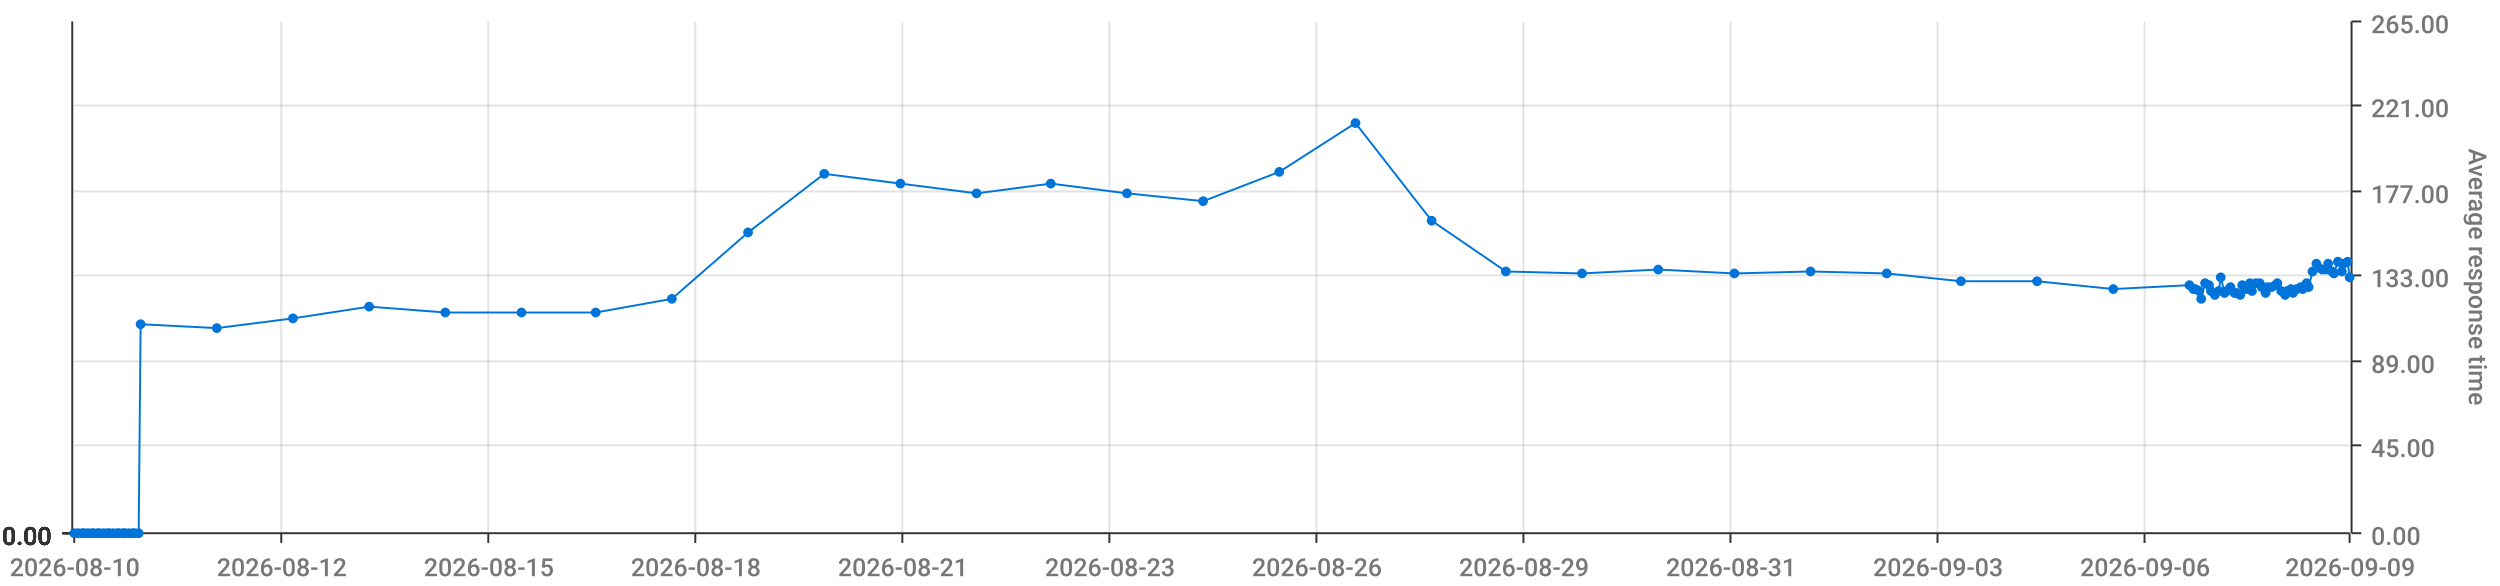
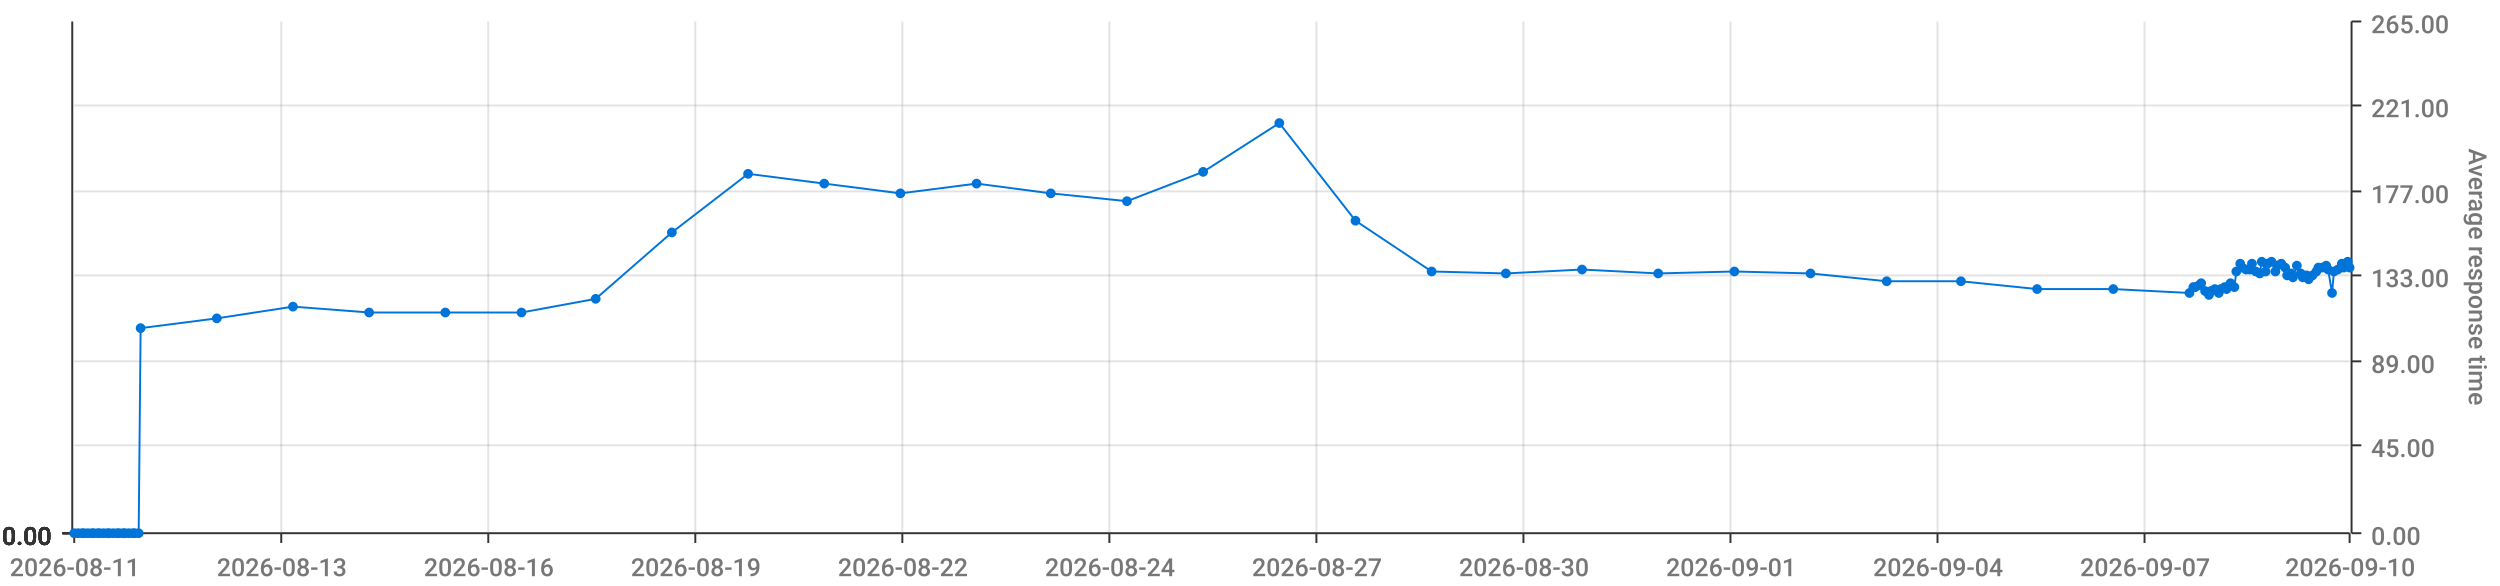
<svg xmlns="http://www.w3.org/2000/svg" viewBox="0 0 1280 300">
  <path d="M 0 0 L 1280 0 L 1280 300 L 0 300 L 0 0" style="stroke-width:0;stroke:rgba(255,255,255,1.0);fill:rgba(255,255,255,0.0)" />
  <path d="M 38 11 L 1203 11 L 1203 273 L 38 273 L 38 11" style="stroke-width:0;stroke:rgba(255,255,255,1.0);fill:rgba(255,255,255,0.0)" />
  <path d="M 38 273 L 1203 273" style="stroke-width:1;stroke:rgba(51,51,51,1.0);fill:rgba(255,255,255,0.0)" />
  <path d="M 38 273 L 38 278" style="stroke-width:1;stroke:rgba(51,51,51,1.0);fill:rgba(255,255,255,0.0)" />
-   <text x="5" y="295" style="stroke-width:0;stroke:none;fill:rgba(119,119,119,1.0);font-size:12.8px;font-family:'Roboto Medium',sans-serif">2026-08-10</text>
+   <text x="5" y="295" style="stroke-width:0;stroke:none;fill:rgba(119,119,119,1.0);font-size:12.8px;font-family:'Roboto Medium',sans-serif">2026-08-11</text>
  <path d="M 144 273 L 144 278" style="stroke-width:1;stroke:rgba(51,51,51,1.0);fill:rgba(255,255,255,0.0)" />
-   <text x="111" y="295" style="stroke-width:0;stroke:none;fill:rgba(119,119,119,1.0);font-size:12.8px;font-family:'Roboto Medium',sans-serif">2026-08-12</text>
+   <text x="111" y="295" style="stroke-width:0;stroke:none;fill:rgba(119,119,119,1.0);font-size:12.8px;font-family:'Roboto Medium',sans-serif">2026-08-13</text>
  <path d="M 250 273 L 250 278" style="stroke-width:1;stroke:rgba(51,51,51,1.0);fill:rgba(255,255,255,0.0)" />
-   <text x="217" y="295" style="stroke-width:0;stroke:none;fill:rgba(119,119,119,1.0);font-size:12.8px;font-family:'Roboto Medium',sans-serif">2026-08-15</text>
+   <text x="217" y="295" style="stroke-width:0;stroke:none;fill:rgba(119,119,119,1.0);font-size:12.8px;font-family:'Roboto Medium',sans-serif">2026-08-16</text>
  <path d="M 356 273 L 356 278" style="stroke-width:1;stroke:rgba(51,51,51,1.0);fill:rgba(255,255,255,0.0)" />
-   <text x="323" y="295" style="stroke-width:0;stroke:none;fill:rgba(119,119,119,1.0);font-size:12.8px;font-family:'Roboto Medium',sans-serif">2026-08-18</text>
+   <text x="323" y="295" style="stroke-width:0;stroke:none;fill:rgba(119,119,119,1.0);font-size:12.8px;font-family:'Roboto Medium',sans-serif">2026-08-19</text>
  <path d="M 462 273 L 462 278" style="stroke-width:1;stroke:rgba(51,51,51,1.0);fill:rgba(255,255,255,0.0)" />
-   <text x="429" y="295" style="stroke-width:0;stroke:none;fill:rgba(119,119,119,1.0);font-size:12.8px;font-family:'Roboto Medium',sans-serif">2026-08-21</text>
+   <text x="429" y="295" style="stroke-width:0;stroke:none;fill:rgba(119,119,119,1.0);font-size:12.8px;font-family:'Roboto Medium',sans-serif">2026-08-22</text>
  <path d="M 568 273 L 568 278" style="stroke-width:1;stroke:rgba(51,51,51,1.0);fill:rgba(255,255,255,0.0)" />
-   <text x="535" y="295" style="stroke-width:0;stroke:none;fill:rgba(119,119,119,1.0);font-size:12.8px;font-family:'Roboto Medium',sans-serif">2026-08-23</text>
+   <text x="535" y="295" style="stroke-width:0;stroke:none;fill:rgba(119,119,119,1.0);font-size:12.8px;font-family:'Roboto Medium',sans-serif">2026-08-24</text>
  <path d="M 674 273 L 674 278" style="stroke-width:1;stroke:rgba(51,51,51,1.0);fill:rgba(255,255,255,0.0)" />
-   <text x="641" y="295" style="stroke-width:0;stroke:none;fill:rgba(119,119,119,1.0);font-size:12.8px;font-family:'Roboto Medium',sans-serif">2026-08-26</text>
+   <text x="641" y="295" style="stroke-width:0;stroke:none;fill:rgba(119,119,119,1.0);font-size:12.8px;font-family:'Roboto Medium',sans-serif">2026-08-27</text>
  <path d="M 780 273 L 780 278" style="stroke-width:1;stroke:rgba(51,51,51,1.0);fill:rgba(255,255,255,0.0)" />
-   <text x="747" y="295" style="stroke-width:0;stroke:none;fill:rgba(119,119,119,1.0);font-size:12.8px;font-family:'Roboto Medium',sans-serif">2026-08-29</text>
+   <text x="747" y="295" style="stroke-width:0;stroke:none;fill:rgba(119,119,119,1.0);font-size:12.8px;font-family:'Roboto Medium',sans-serif">2026-08-30</text>
  <path d="M 886 273 L 886 278" style="stroke-width:1;stroke:rgba(51,51,51,1.0);fill:rgba(255,255,255,0.0)" />
-   <text x="853" y="295" style="stroke-width:0;stroke:none;fill:rgba(119,119,119,1.0);font-size:12.8px;font-family:'Roboto Medium',sans-serif">2026-08-31</text>
+   <text x="853" y="295" style="stroke-width:0;stroke:none;fill:rgba(119,119,119,1.0);font-size:12.8px;font-family:'Roboto Medium',sans-serif">2026-09-01</text>
  <path d="M 992 273 L 992 278" style="stroke-width:1;stroke:rgba(51,51,51,1.0);fill:rgba(255,255,255,0.0)" />
-   <text x="959" y="295" style="stroke-width:0;stroke:none;fill:rgba(119,119,119,1.0);font-size:12.8px;font-family:'Roboto Medium',sans-serif">2026-09-03</text>
+   <text x="959" y="295" style="stroke-width:0;stroke:none;fill:rgba(119,119,119,1.0);font-size:12.8px;font-family:'Roboto Medium',sans-serif">2026-09-04</text>
  <path d="M 1098 273 L 1098 278" style="stroke-width:1;stroke:rgba(51,51,51,1.0);fill:rgba(255,255,255,0.0)" />
-   <text x="1065" y="295" style="stroke-width:0;stroke:none;fill:rgba(119,119,119,1.0);font-size:12.8px;font-family:'Roboto Medium',sans-serif">2026-09-06</text>
+   <text x="1065" y="295" style="stroke-width:0;stroke:none;fill:rgba(119,119,119,1.0);font-size:12.8px;font-family:'Roboto Medium',sans-serif">2026-09-07</text>
  <path d="M 1203 273 L 1203 278" style="stroke-width:1;stroke:rgba(51,51,51,1.0);fill:rgba(255,255,255,0.0)" />
-   <text x="1170" y="295" style="stroke-width:0;stroke:none;fill:rgba(119,119,119,1.0);font-size:12.8px;font-family:'Roboto Medium',sans-serif">2026-09-09</text>
+   <text x="1170" y="295" style="stroke-width:0;stroke:none;fill:rgba(119,119,119,1.0);font-size:12.8px;font-family:'Roboto Medium',sans-serif">2026-09-10</text>
  <path d="M 144 273 L 144 11" style="stroke-width:1;stroke:rgba(119,119,119,0.2);fill:none" />
  <path d="M 250 273 L 250 11" style="stroke-width:1;stroke:rgba(119,119,119,0.2);fill:none" />
  <path d="M 356 273 L 356 11" style="stroke-width:1;stroke:rgba(119,119,119,0.2);fill:none" />
  <path d="M 462 273 L 462 11" style="stroke-width:1;stroke:rgba(119,119,119,0.2);fill:none" />
  <path d="M 568 273 L 568 11" style="stroke-width:1;stroke:rgba(119,119,119,0.2);fill:none" />
  <path d="M 674 273 L 674 11" style="stroke-width:1;stroke:rgba(119,119,119,0.2);fill:none" />
  <path d="M 780 273 L 780 11" style="stroke-width:1;stroke:rgba(119,119,119,0.2);fill:none" />
  <path d="M 886 273 L 886 11" style="stroke-width:1;stroke:rgba(119,119,119,0.2);fill:none" />
  <path d="M 992 273 L 992 11" style="stroke-width:1;stroke:rgba(119,119,119,0.2);fill:none" />
  <path d="M 1098 273 L 1098 11" style="stroke-width:1;stroke:rgba(119,119,119,0.2);fill:none" />
  <path d="M 1204 273 L 1204 11" style="stroke-width:1;stroke:rgba(51,51,51,1.0);fill:rgba(255,255,255,0.0)" />
  <path d="M 1204 273 L 1209 273" style="stroke-width:1;stroke:rgba(51,51,51,1.0);fill:rgba(255,255,255,0.0)" />
  <text x="1214" y="279" style="stroke-width:0;stroke:none;fill:rgba(119,119,119,1.0);font-size:12.8px;font-family:'Roboto Medium',sans-serif">0.00</text>
  <path d="M 1204 228 L 1209 228" style="stroke-width:1;stroke:rgba(51,51,51,1.0);fill:rgba(255,255,255,0.0)" />
  <text x="1214" y="234" style="stroke-width:0;stroke:none;fill:rgba(119,119,119,1.0);font-size:12.8px;font-family:'Roboto Medium',sans-serif">45.00</text>
  <path d="M 1204 185 L 1209 185" style="stroke-width:1;stroke:rgba(51,51,51,1.0);fill:rgba(255,255,255,0.0)" />
  <text x="1214" y="191" style="stroke-width:0;stroke:none;fill:rgba(119,119,119,1.0);font-size:12.8px;font-family:'Roboto Medium',sans-serif">89.00</text>
  <path d="M 1204 141 L 1209 141" style="stroke-width:1;stroke:rgba(51,51,51,1.0);fill:rgba(255,255,255,0.0)" />
  <text x="1214" y="147" style="stroke-width:0;stroke:none;fill:rgba(119,119,119,1.0);font-size:12.8px;font-family:'Roboto Medium',sans-serif">133.00</text>
  <path d="M 1204 98 L 1209 98" style="stroke-width:1;stroke:rgba(51,51,51,1.0);fill:rgba(255,255,255,0.0)" />
  <text x="1214" y="104" style="stroke-width:0;stroke:none;fill:rgba(119,119,119,1.0);font-size:12.8px;font-family:'Roboto Medium',sans-serif">177.00</text>
  <path d="M 1204 54 L 1209 54" style="stroke-width:1;stroke:rgba(51,51,51,1.0);fill:rgba(255,255,255,0.0)" />
  <text x="1214" y="60" style="stroke-width:0;stroke:none;fill:rgba(119,119,119,1.0);font-size:12.8px;font-family:'Roboto Medium',sans-serif">221.00</text>
  <path d="M 1204 11 L 1209 11" style="stroke-width:1;stroke:rgba(51,51,51,1.0);fill:rgba(255,255,255,0.0)" />
  <text x="1214" y="17" style="stroke-width:0;stroke:none;fill:rgba(119,119,119,1.0);font-size:12.8px;font-family:'Roboto Medium',sans-serif">265.00</text>
  <text x="1264" y="76" style="stroke-width:0;stroke:none;fill:rgba(119,119,119,1.0);font-size:12.8px;font-family:'Roboto Medium',sans-serif" transform="rotate(90.00,1264,76)">Average response time</text>
  <path d="M 38 273 L 1203 273" style="stroke-width:0;stroke:rgba(255,255,255,0.0);fill:none" />
  <path d="M 38 228 L 1203 228" style="stroke-width:1;stroke:rgba(119,119,119,0.2);fill:none" />
  <path d="M 38 185 L 1203 185" style="stroke-width:1;stroke:rgba(119,119,119,0.2);fill:none" />
  <path d="M 38 141 L 1203 141" style="stroke-width:1;stroke:rgba(119,119,119,0.2);fill:none" />
  <path d="M 38 98 L 1203 98" style="stroke-width:1;stroke:rgba(119,119,119,0.2);fill:none" />
  <path d="M 38 54 L 1203 54" style="stroke-width:1;stroke:rgba(119,119,119,0.2);fill:none" />
  <path d="M 37 273 L 37 11" style="stroke-width:1;stroke:rgba(51,51,51,1.0);fill:rgba(255,255,255,0.0)" />
  <path d="M 37 273 L 32 273" style="stroke-width:1;stroke:rgba(51,51,51,1.0);fill:rgba(255,255,255,0.0)" />
  <text x="1" y="279" style="stroke-width:0;stroke:none;fill:rgba(51,51,51,1.0);font-size:12.8px;font-family:'Roboto Medium',sans-serif">0.00</text>
  <path d="M 37 273 L 32 273" style="stroke-width:1;stroke:rgba(51,51,51,1.0);fill:rgba(255,255,255,0.0)" />
  <text x="1" y="279" style="stroke-width:0;stroke:none;fill:rgba(51,51,51,1.0);font-size:12.8px;font-family:'Roboto Medium',sans-serif">0.00</text>
  <path d="M 37 273 L 32 273" style="stroke-width:1;stroke:rgba(51,51,51,1.0);fill:rgba(255,255,255,0.0)" />
  <text x="1" y="279" style="stroke-width:0;stroke:none;fill:rgba(51,51,51,1.0);font-size:12.8px;font-family:'Roboto Medium',sans-serif">0.00</text>
  <path d="M 37 273 L 32 273" style="stroke-width:1;stroke:rgba(51,51,51,1.0);fill:rgba(255,255,255,0.0)" />
  <text x="1" y="279" style="stroke-width:0;stroke:none;fill:rgba(51,51,51,1.0);font-size:12.8px;font-family:'Roboto Medium',sans-serif">0.00</text>
  <path d="M 37 273 L 32 273" style="stroke-width:1;stroke:rgba(51,51,51,1.0);fill:rgba(255,255,255,0.0)" />
  <text x="1" y="279" style="stroke-width:0;stroke:none;fill:rgba(51,51,51,1.0);font-size:12.8px;font-family:'Roboto Medium',sans-serif">0.00</text>
  <path d="M 37 273 L 32 273" style="stroke-width:1;stroke:rgba(51,51,51,1.0);fill:rgba(255,255,255,0.0)" />
  <text x="1" y="279" style="stroke-width:0;stroke:none;fill:rgba(51,51,51,1.0);font-size:12.8px;font-family:'Roboto Medium',sans-serif">0.00</text>
  <path d="M 37 273 L 32 273" style="stroke-width:1;stroke:rgba(51,51,51,1.0);fill:rgba(255,255,255,0.0)" />
  <text x="1" y="279" style="stroke-width:0;stroke:none;fill:rgba(51,51,51,1.0);font-size:12.8px;font-family:'Roboto Medium',sans-serif">0.00</text>
  <path d="M 38 273 L 1203 273" style="stroke-width:0;stroke:rgba(255,255,255,0.0);fill:none" />
  <path d="M 38 273 L 1203 273" style="stroke-width:0;stroke:rgba(255,255,255,0.0);fill:none" />
  <path d="M 38 273 L 1203 273" style="stroke-width:0;stroke:rgba(255,255,255,0.0);fill:none" />
  <path d="M 38 273 L 1203 273" style="stroke-width:0;stroke:rgba(255,255,255,0.0);fill:none" />
  <path d="M 38 273 L 1203 273" style="stroke-width:0;stroke:rgba(255,255,255,0.0);fill:none" />
  <path d="M 38 273 L 1203 273" style="stroke-width:0;stroke:rgba(255,255,255,0.0);fill:none" />
-   <path d="M 38 273 L 40 273 L 42 273 L 43 273 L 45 273 L 47 273 L 48 273 L 50 273 L 51 273 L 53 273 L 55 273 L 56 273 L 58 273 L 60 273 L 61 273 L 63 273 L 64 273 L 66 273 L 68 273 L 69 273 L 71 273 L 72 166 L 111 168 L 150 163 L 189 157 L 228 160 L 267 160 L 305 160 L 344 153 L 383 119 L 422 89 L 461 94 L 500 99 L 538 94 L 577 99 L 616 103 L 655 88 L 694 63 L 733 113 L 771 139 L 810 140 L 849 138 L 888 140 L 927 139 L 966 140 L 1004 144 L 1043 144 L 1082 148 L 1121 146 L 1123 148 L 1124 148 L 1126 149 L 1127 153 L 1129 145 L 1131 146 L 1132 149 L 1134 151 L 1136 149 L 1137 142 L 1139 150 L 1140 149 L 1142 147 L 1144 150 L 1145 150 L 1147 151 L 1148 146 L 1150 148 L 1152 145 L 1153 149 L 1155 145 L 1157 145 L 1158 147 L 1160 150 L 1161 147 L 1163 147 L 1165 146 L 1166 145 L 1168 149 L 1170 151 L 1171 149 L 1173 148 L 1174 150 L 1176 148 L 1178 147 L 1179 148 L 1181 145 L 1182 147 L 1184 139 L 1186 135 L 1187 137 L 1189 138 L 1191 138 L 1192 135 L 1194 139 L 1195 140 L 1197 134 L 1199 139 L 1200 135 L 1202 134 L 1203 142" style="stroke-width:1;stroke:rgba(0,116,217,1.0);fill:rgba(255,255,255,0.0)" />
+   <path d="M 38 273 L 40 273 L 42 273 L 43 273 L 45 273 L 47 273 L 48 273 L 50 273 L 51 273 L 53 273 L 55 273 L 56 273 L 58 273 L 60 273 L 61 273 L 63 273 L 64 273 L 66 273 L 68 273 L 69 273 L 71 273 L 72 168 L 111 163 L 150 157 L 189 160 L 228 160 L 267 160 L 305 153 L 344 119 L 383 89 L 422 94 L 461 99 L 500 94 L 538 99 L 577 103 L 616 88 L 655 63 L 694 113 L 733 139 L 771 140 L 810 138 L 849 140 L 888 139 L 927 140 L 966 144 L 1004 144 L 1043 148 L 1082 148 L 1121 150 L 1123 147 L 1124 147 L 1126 146 L 1127 145 L 1129 149 L 1131 151 L 1132 149 L 1134 148 L 1136 150 L 1137 148 L 1139 147 L 1140 148 L 1142 145 L 1144 147 L 1145 139 L 1147 135 L 1148 137 L 1150 138 L 1152 138 L 1153 135 L 1155 139 L 1157 140 L 1158 134 L 1160 139 L 1161 135 L 1163 134 L 1165 139 L 1166 136 L 1168 135 L 1170 137 L 1171 141 L 1173 140 L 1174 142 L 1176 136 L 1178 140 L 1179 142 L 1181 141 L 1182 143 L 1184 141 L 1186 139 L 1187 137 L 1189 137 L 1191 136 L 1192 138 L 1194 150 L 1195 139 L 1197 138 L 1199 135 L 1200 137 L 1202 134 L 1203 137" style="stroke-width:1;stroke:rgba(0,116,217,1.0);fill:rgba(255,255,255,0.0)" />
  <circle cx="38" cy="273" r="2" style="stroke-width:1;stroke:rgba(0,116,217,1.0);fill:rgba(0,116,217,1.0)" />
  <path d="" style="stroke-width:1;stroke:rgba(0,116,217,1.0);fill:rgba(0,116,217,1.0)" />
  <circle cx="40" cy="273" r="2" style="stroke-width:1;stroke:rgba(0,116,217,1.0);fill:rgba(0,116,217,1.0)" />
  <path d="" style="stroke-width:1;stroke:rgba(0,116,217,1.0);fill:rgba(0,116,217,1.0)" />
  <circle cx="42" cy="273" r="2" style="stroke-width:1;stroke:rgba(0,116,217,1.0);fill:rgba(0,116,217,1.0)" />
  <path d="" style="stroke-width:1;stroke:rgba(0,116,217,1.0);fill:rgba(0,116,217,1.0)" />
  <circle cx="43" cy="273" r="2" style="stroke-width:1;stroke:rgba(0,116,217,1.0);fill:rgba(0,116,217,1.0)" />
  <path d="" style="stroke-width:1;stroke:rgba(0,116,217,1.0);fill:rgba(0,116,217,1.0)" />
  <circle cx="45" cy="273" r="2" style="stroke-width:1;stroke:rgba(0,116,217,1.0);fill:rgba(0,116,217,1.0)" />
  <path d="" style="stroke-width:1;stroke:rgba(0,116,217,1.0);fill:rgba(0,116,217,1.0)" />
  <circle cx="47" cy="273" r="2" style="stroke-width:1;stroke:rgba(0,116,217,1.0);fill:rgba(0,116,217,1.0)" />
  <path d="" style="stroke-width:1;stroke:rgba(0,116,217,1.0);fill:rgba(0,116,217,1.0)" />
  <circle cx="48" cy="273" r="2" style="stroke-width:1;stroke:rgba(0,116,217,1.0);fill:rgba(0,116,217,1.0)" />
  <path d="" style="stroke-width:1;stroke:rgba(0,116,217,1.0);fill:rgba(0,116,217,1.0)" />
  <circle cx="50" cy="273" r="2" style="stroke-width:1;stroke:rgba(0,116,217,1.0);fill:rgba(0,116,217,1.0)" />
  <path d="" style="stroke-width:1;stroke:rgba(0,116,217,1.0);fill:rgba(0,116,217,1.0)" />
  <circle cx="51" cy="273" r="2" style="stroke-width:1;stroke:rgba(0,116,217,1.0);fill:rgba(0,116,217,1.0)" />
  <path d="" style="stroke-width:1;stroke:rgba(0,116,217,1.0);fill:rgba(0,116,217,1.0)" />
  <circle cx="53" cy="273" r="2" style="stroke-width:1;stroke:rgba(0,116,217,1.0);fill:rgba(0,116,217,1.0)" />
  <path d="" style="stroke-width:1;stroke:rgba(0,116,217,1.0);fill:rgba(0,116,217,1.0)" />
  <circle cx="55" cy="273" r="2" style="stroke-width:1;stroke:rgba(0,116,217,1.0);fill:rgba(0,116,217,1.0)" />
  <path d="" style="stroke-width:1;stroke:rgba(0,116,217,1.0);fill:rgba(0,116,217,1.0)" />
  <circle cx="56" cy="273" r="2" style="stroke-width:1;stroke:rgba(0,116,217,1.0);fill:rgba(0,116,217,1.0)" />
  <path d="" style="stroke-width:1;stroke:rgba(0,116,217,1.0);fill:rgba(0,116,217,1.0)" />
  <circle cx="58" cy="273" r="2" style="stroke-width:1;stroke:rgba(0,116,217,1.0);fill:rgba(0,116,217,1.0)" />
  <path d="" style="stroke-width:1;stroke:rgba(0,116,217,1.0);fill:rgba(0,116,217,1.0)" />
  <circle cx="60" cy="273" r="2" style="stroke-width:1;stroke:rgba(0,116,217,1.0);fill:rgba(0,116,217,1.0)" />
  <path d="" style="stroke-width:1;stroke:rgba(0,116,217,1.0);fill:rgba(0,116,217,1.0)" />
  <circle cx="61" cy="273" r="2" style="stroke-width:1;stroke:rgba(0,116,217,1.0);fill:rgba(0,116,217,1.0)" />
  <path d="" style="stroke-width:1;stroke:rgba(0,116,217,1.0);fill:rgba(0,116,217,1.0)" />
  <circle cx="63" cy="273" r="2" style="stroke-width:1;stroke:rgba(0,116,217,1.0);fill:rgba(0,116,217,1.0)" />
  <path d="" style="stroke-width:1;stroke:rgba(0,116,217,1.0);fill:rgba(0,116,217,1.0)" />
  <circle cx="64" cy="273" r="2" style="stroke-width:1;stroke:rgba(0,116,217,1.0);fill:rgba(0,116,217,1.0)" />
  <path d="" style="stroke-width:1;stroke:rgba(0,116,217,1.0);fill:rgba(0,116,217,1.0)" />
  <circle cx="66" cy="273" r="2" style="stroke-width:1;stroke:rgba(0,116,217,1.0);fill:rgba(0,116,217,1.0)" />
  <path d="" style="stroke-width:1;stroke:rgba(0,116,217,1.0);fill:rgba(0,116,217,1.0)" />
  <circle cx="68" cy="273" r="2" style="stroke-width:1;stroke:rgba(0,116,217,1.0);fill:rgba(0,116,217,1.0)" />
  <path d="" style="stroke-width:1;stroke:rgba(0,116,217,1.0);fill:rgba(0,116,217,1.0)" />
  <circle cx="69" cy="273" r="2" style="stroke-width:1;stroke:rgba(0,116,217,1.0);fill:rgba(0,116,217,1.0)" />
  <path d="" style="stroke-width:1;stroke:rgba(0,116,217,1.0);fill:rgba(0,116,217,1.0)" />
  <circle cx="71" cy="273" r="2" style="stroke-width:1;stroke:rgba(0,116,217,1.0);fill:rgba(0,116,217,1.0)" />
  <path d="" style="stroke-width:1;stroke:rgba(0,116,217,1.0);fill:rgba(0,116,217,1.0)" />
-   <circle cx="72" cy="166" r="2" style="stroke-width:1;stroke:rgba(0,116,217,1.0);fill:rgba(0,116,217,1.0)" />
-   <path d="" style="stroke-width:1;stroke:rgba(0,116,217,1.0);fill:rgba(0,116,217,1.0)" />
-   <circle cx="111" cy="168" r="2" style="stroke-width:1;stroke:rgba(0,116,217,1.0);fill:rgba(0,116,217,1.0)" />
-   <path d="" style="stroke-width:1;stroke:rgba(0,116,217,1.0);fill:rgba(0,116,217,1.0)" />
-   <circle cx="150" cy="163" r="2" style="stroke-width:1;stroke:rgba(0,116,217,1.0);fill:rgba(0,116,217,1.0)" />
-   <path d="" style="stroke-width:1;stroke:rgba(0,116,217,1.0);fill:rgba(0,116,217,1.0)" />
-   <circle cx="189" cy="157" r="2" style="stroke-width:1;stroke:rgba(0,116,217,1.0);fill:rgba(0,116,217,1.0)" />
+   <circle cx="72" cy="168" r="2" style="stroke-width:1;stroke:rgba(0,116,217,1.0);fill:rgba(0,116,217,1.0)" />
+   <path d="" style="stroke-width:1;stroke:rgba(0,116,217,1.0);fill:rgba(0,116,217,1.0)" />
+   <circle cx="111" cy="163" r="2" style="stroke-width:1;stroke:rgba(0,116,217,1.0);fill:rgba(0,116,217,1.0)" />
+   <path d="" style="stroke-width:1;stroke:rgba(0,116,217,1.0);fill:rgba(0,116,217,1.0)" />
+   <circle cx="150" cy="157" r="2" style="stroke-width:1;stroke:rgba(0,116,217,1.0);fill:rgba(0,116,217,1.0)" />
+   <path d="" style="stroke-width:1;stroke:rgba(0,116,217,1.0);fill:rgba(0,116,217,1.0)" />
+   <circle cx="189" cy="160" r="2" style="stroke-width:1;stroke:rgba(0,116,217,1.0);fill:rgba(0,116,217,1.0)" />
  <path d="" style="stroke-width:1;stroke:rgba(0,116,217,1.0);fill:rgba(0,116,217,1.0)" />
  <circle cx="228" cy="160" r="2" style="stroke-width:1;stroke:rgba(0,116,217,1.0);fill:rgba(0,116,217,1.0)" />
  <path d="" style="stroke-width:1;stroke:rgba(0,116,217,1.0);fill:rgba(0,116,217,1.0)" />
  <circle cx="267" cy="160" r="2" style="stroke-width:1;stroke:rgba(0,116,217,1.0);fill:rgba(0,116,217,1.0)" />
  <path d="" style="stroke-width:1;stroke:rgba(0,116,217,1.0);fill:rgba(0,116,217,1.0)" />
-   <circle cx="305" cy="160" r="2" style="stroke-width:1;stroke:rgba(0,116,217,1.0);fill:rgba(0,116,217,1.0)" />
-   <path d="" style="stroke-width:1;stroke:rgba(0,116,217,1.0);fill:rgba(0,116,217,1.0)" />
-   <circle cx="344" cy="153" r="2" style="stroke-width:1;stroke:rgba(0,116,217,1.0);fill:rgba(0,116,217,1.0)" />
-   <path d="" style="stroke-width:1;stroke:rgba(0,116,217,1.0);fill:rgba(0,116,217,1.0)" />
-   <circle cx="383" cy="119" r="2" style="stroke-width:1;stroke:rgba(0,116,217,1.0);fill:rgba(0,116,217,1.0)" />
-   <path d="" style="stroke-width:1;stroke:rgba(0,116,217,1.0);fill:rgba(0,116,217,1.0)" />
-   <circle cx="422" cy="89" r="2" style="stroke-width:1;stroke:rgba(0,116,217,1.0);fill:rgba(0,116,217,1.0)" />
-   <path d="" style="stroke-width:1;stroke:rgba(0,116,217,1.0);fill:rgba(0,116,217,1.0)" />
-   <circle cx="461" cy="94" r="2" style="stroke-width:1;stroke:rgba(0,116,217,1.0);fill:rgba(0,116,217,1.0)" />
-   <path d="" style="stroke-width:1;stroke:rgba(0,116,217,1.0);fill:rgba(0,116,217,1.0)" />
-   <circle cx="500" cy="99" r="2" style="stroke-width:1;stroke:rgba(0,116,217,1.0);fill:rgba(0,116,217,1.0)" />
-   <path d="" style="stroke-width:1;stroke:rgba(0,116,217,1.0);fill:rgba(0,116,217,1.0)" />
-   <circle cx="538" cy="94" r="2" style="stroke-width:1;stroke:rgba(0,116,217,1.0);fill:rgba(0,116,217,1.0)" />
-   <path d="" style="stroke-width:1;stroke:rgba(0,116,217,1.0);fill:rgba(0,116,217,1.0)" />
-   <circle cx="577" cy="99" r="2" style="stroke-width:1;stroke:rgba(0,116,217,1.0);fill:rgba(0,116,217,1.0)" />
-   <path d="" style="stroke-width:1;stroke:rgba(0,116,217,1.0);fill:rgba(0,116,217,1.0)" />
-   <circle cx="616" cy="103" r="2" style="stroke-width:1;stroke:rgba(0,116,217,1.0);fill:rgba(0,116,217,1.0)" />
-   <path d="" style="stroke-width:1;stroke:rgba(0,116,217,1.0);fill:rgba(0,116,217,1.0)" />
-   <circle cx="655" cy="88" r="2" style="stroke-width:1;stroke:rgba(0,116,217,1.0);fill:rgba(0,116,217,1.0)" />
-   <path d="" style="stroke-width:1;stroke:rgba(0,116,217,1.0);fill:rgba(0,116,217,1.0)" />
-   <circle cx="694" cy="63" r="2" style="stroke-width:1;stroke:rgba(0,116,217,1.0);fill:rgba(0,116,217,1.0)" />
-   <path d="" style="stroke-width:1;stroke:rgba(0,116,217,1.0);fill:rgba(0,116,217,1.0)" />
-   <circle cx="733" cy="113" r="2" style="stroke-width:1;stroke:rgba(0,116,217,1.0);fill:rgba(0,116,217,1.0)" />
-   <path d="" style="stroke-width:1;stroke:rgba(0,116,217,1.0);fill:rgba(0,116,217,1.0)" />
-   <circle cx="771" cy="139" r="2" style="stroke-width:1;stroke:rgba(0,116,217,1.0);fill:rgba(0,116,217,1.0)" />
-   <path d="" style="stroke-width:1;stroke:rgba(0,116,217,1.0);fill:rgba(0,116,217,1.0)" />
-   <circle cx="810" cy="140" r="2" style="stroke-width:1;stroke:rgba(0,116,217,1.0);fill:rgba(0,116,217,1.0)" />
-   <path d="" style="stroke-width:1;stroke:rgba(0,116,217,1.0);fill:rgba(0,116,217,1.0)" />
-   <circle cx="849" cy="138" r="2" style="stroke-width:1;stroke:rgba(0,116,217,1.0);fill:rgba(0,116,217,1.0)" />
-   <path d="" style="stroke-width:1;stroke:rgba(0,116,217,1.0);fill:rgba(0,116,217,1.0)" />
-   <circle cx="888" cy="140" r="2" style="stroke-width:1;stroke:rgba(0,116,217,1.0);fill:rgba(0,116,217,1.0)" />
-   <path d="" style="stroke-width:1;stroke:rgba(0,116,217,1.0);fill:rgba(0,116,217,1.0)" />
-   <circle cx="927" cy="139" r="2" style="stroke-width:1;stroke:rgba(0,116,217,1.0);fill:rgba(0,116,217,1.0)" />
-   <path d="" style="stroke-width:1;stroke:rgba(0,116,217,1.0);fill:rgba(0,116,217,1.0)" />
-   <circle cx="966" cy="140" r="2" style="stroke-width:1;stroke:rgba(0,116,217,1.0);fill:rgba(0,116,217,1.0)" />
+   <circle cx="305" cy="153" r="2" style="stroke-width:1;stroke:rgba(0,116,217,1.0);fill:rgba(0,116,217,1.0)" />
+   <path d="" style="stroke-width:1;stroke:rgba(0,116,217,1.0);fill:rgba(0,116,217,1.0)" />
+   <circle cx="344" cy="119" r="2" style="stroke-width:1;stroke:rgba(0,116,217,1.0);fill:rgba(0,116,217,1.0)" />
+   <path d="" style="stroke-width:1;stroke:rgba(0,116,217,1.0);fill:rgba(0,116,217,1.0)" />
+   <circle cx="383" cy="89" r="2" style="stroke-width:1;stroke:rgba(0,116,217,1.0);fill:rgba(0,116,217,1.0)" />
+   <path d="" style="stroke-width:1;stroke:rgba(0,116,217,1.0);fill:rgba(0,116,217,1.0)" />
+   <circle cx="422" cy="94" r="2" style="stroke-width:1;stroke:rgba(0,116,217,1.0);fill:rgba(0,116,217,1.0)" />
+   <path d="" style="stroke-width:1;stroke:rgba(0,116,217,1.0);fill:rgba(0,116,217,1.0)" />
+   <circle cx="461" cy="99" r="2" style="stroke-width:1;stroke:rgba(0,116,217,1.0);fill:rgba(0,116,217,1.0)" />
+   <path d="" style="stroke-width:1;stroke:rgba(0,116,217,1.0);fill:rgba(0,116,217,1.0)" />
+   <circle cx="500" cy="94" r="2" style="stroke-width:1;stroke:rgba(0,116,217,1.0);fill:rgba(0,116,217,1.0)" />
+   <path d="" style="stroke-width:1;stroke:rgba(0,116,217,1.0);fill:rgba(0,116,217,1.0)" />
+   <circle cx="538" cy="99" r="2" style="stroke-width:1;stroke:rgba(0,116,217,1.0);fill:rgba(0,116,217,1.0)" />
+   <path d="" style="stroke-width:1;stroke:rgba(0,116,217,1.0);fill:rgba(0,116,217,1.0)" />
+   <circle cx="577" cy="103" r="2" style="stroke-width:1;stroke:rgba(0,116,217,1.0);fill:rgba(0,116,217,1.0)" />
+   <path d="" style="stroke-width:1;stroke:rgba(0,116,217,1.0);fill:rgba(0,116,217,1.0)" />
+   <circle cx="616" cy="88" r="2" style="stroke-width:1;stroke:rgba(0,116,217,1.0);fill:rgba(0,116,217,1.0)" />
+   <path d="" style="stroke-width:1;stroke:rgba(0,116,217,1.0);fill:rgba(0,116,217,1.0)" />
+   <circle cx="655" cy="63" r="2" style="stroke-width:1;stroke:rgba(0,116,217,1.0);fill:rgba(0,116,217,1.0)" />
+   <path d="" style="stroke-width:1;stroke:rgba(0,116,217,1.0);fill:rgba(0,116,217,1.0)" />
+   <circle cx="694" cy="113" r="2" style="stroke-width:1;stroke:rgba(0,116,217,1.0);fill:rgba(0,116,217,1.0)" />
+   <path d="" style="stroke-width:1;stroke:rgba(0,116,217,1.0);fill:rgba(0,116,217,1.0)" />
+   <circle cx="733" cy="139" r="2" style="stroke-width:1;stroke:rgba(0,116,217,1.0);fill:rgba(0,116,217,1.0)" />
+   <path d="" style="stroke-width:1;stroke:rgba(0,116,217,1.0);fill:rgba(0,116,217,1.0)" />
+   <circle cx="771" cy="140" r="2" style="stroke-width:1;stroke:rgba(0,116,217,1.0);fill:rgba(0,116,217,1.0)" />
+   <path d="" style="stroke-width:1;stroke:rgba(0,116,217,1.0);fill:rgba(0,116,217,1.0)" />
+   <circle cx="810" cy="138" r="2" style="stroke-width:1;stroke:rgba(0,116,217,1.0);fill:rgba(0,116,217,1.0)" />
+   <path d="" style="stroke-width:1;stroke:rgba(0,116,217,1.0);fill:rgba(0,116,217,1.0)" />
+   <circle cx="849" cy="140" r="2" style="stroke-width:1;stroke:rgba(0,116,217,1.0);fill:rgba(0,116,217,1.0)" />
+   <path d="" style="stroke-width:1;stroke:rgba(0,116,217,1.0);fill:rgba(0,116,217,1.0)" />
+   <circle cx="888" cy="139" r="2" style="stroke-width:1;stroke:rgba(0,116,217,1.0);fill:rgba(0,116,217,1.0)" />
+   <path d="" style="stroke-width:1;stroke:rgba(0,116,217,1.0);fill:rgba(0,116,217,1.0)" />
+   <circle cx="927" cy="140" r="2" style="stroke-width:1;stroke:rgba(0,116,217,1.0);fill:rgba(0,116,217,1.0)" />
+   <path d="" style="stroke-width:1;stroke:rgba(0,116,217,1.0);fill:rgba(0,116,217,1.0)" />
+   <circle cx="966" cy="144" r="2" style="stroke-width:1;stroke:rgba(0,116,217,1.0);fill:rgba(0,116,217,1.0)" />
  <path d="" style="stroke-width:1;stroke:rgba(0,116,217,1.0);fill:rgba(0,116,217,1.0)" />
  <circle cx="1004" cy="144" r="2" style="stroke-width:1;stroke:rgba(0,116,217,1.0);fill:rgba(0,116,217,1.0)" />
  <path d="" style="stroke-width:1;stroke:rgba(0,116,217,1.0);fill:rgba(0,116,217,1.0)" />
-   <circle cx="1043" cy="144" r="2" style="stroke-width:1;stroke:rgba(0,116,217,1.0);fill:rgba(0,116,217,1.0)" />
+   <circle cx="1043" cy="148" r="2" style="stroke-width:1;stroke:rgba(0,116,217,1.0);fill:rgba(0,116,217,1.0)" />
  <path d="" style="stroke-width:1;stroke:rgba(0,116,217,1.0);fill:rgba(0,116,217,1.0)" />
  <circle cx="1082" cy="148" r="2" style="stroke-width:1;stroke:rgba(0,116,217,1.0);fill:rgba(0,116,217,1.0)" />
  <path d="" style="stroke-width:1;stroke:rgba(0,116,217,1.0);fill:rgba(0,116,217,1.0)" />
-   <circle cx="1121" cy="146" r="2" style="stroke-width:1;stroke:rgba(0,116,217,1.0);fill:rgba(0,116,217,1.0)" />
-   <path d="" style="stroke-width:1;stroke:rgba(0,116,217,1.0);fill:rgba(0,116,217,1.0)" />
-   <circle cx="1123" cy="148" r="2" style="stroke-width:1;stroke:rgba(0,116,217,1.0);fill:rgba(0,116,217,1.0)" />
-   <path d="" style="stroke-width:1;stroke:rgba(0,116,217,1.0);fill:rgba(0,116,217,1.0)" />
-   <circle cx="1124" cy="148" r="2" style="stroke-width:1;stroke:rgba(0,116,217,1.0);fill:rgba(0,116,217,1.0)" />
-   <path d="" style="stroke-width:1;stroke:rgba(0,116,217,1.0);fill:rgba(0,116,217,1.0)" />
-   <circle cx="1126" cy="149" r="2" style="stroke-width:1;stroke:rgba(0,116,217,1.0);fill:rgba(0,116,217,1.0)" />
-   <path d="" style="stroke-width:1;stroke:rgba(0,116,217,1.0);fill:rgba(0,116,217,1.0)" />
-   <circle cx="1127" cy="153" r="2" style="stroke-width:1;stroke:rgba(0,116,217,1.0);fill:rgba(0,116,217,1.0)" />
-   <path d="" style="stroke-width:1;stroke:rgba(0,116,217,1.0);fill:rgba(0,116,217,1.0)" />
-   <circle cx="1129" cy="145" r="2" style="stroke-width:1;stroke:rgba(0,116,217,1.0);fill:rgba(0,116,217,1.0)" />
-   <path d="" style="stroke-width:1;stroke:rgba(0,116,217,1.0);fill:rgba(0,116,217,1.0)" />
-   <circle cx="1131" cy="146" r="2" style="stroke-width:1;stroke:rgba(0,116,217,1.0);fill:rgba(0,116,217,1.0)" />
+   <circle cx="1121" cy="150" r="2" style="stroke-width:1;stroke:rgba(0,116,217,1.0);fill:rgba(0,116,217,1.0)" />
+   <path d="" style="stroke-width:1;stroke:rgba(0,116,217,1.0);fill:rgba(0,116,217,1.0)" />
+   <circle cx="1123" cy="147" r="2" style="stroke-width:1;stroke:rgba(0,116,217,1.0);fill:rgba(0,116,217,1.0)" />
+   <path d="" style="stroke-width:1;stroke:rgba(0,116,217,1.0);fill:rgba(0,116,217,1.0)" />
+   <circle cx="1124" cy="147" r="2" style="stroke-width:1;stroke:rgba(0,116,217,1.0);fill:rgba(0,116,217,1.0)" />
+   <path d="" style="stroke-width:1;stroke:rgba(0,116,217,1.0);fill:rgba(0,116,217,1.0)" />
+   <circle cx="1126" cy="146" r="2" style="stroke-width:1;stroke:rgba(0,116,217,1.0);fill:rgba(0,116,217,1.0)" />
+   <path d="" style="stroke-width:1;stroke:rgba(0,116,217,1.0);fill:rgba(0,116,217,1.0)" />
+   <circle cx="1127" cy="145" r="2" style="stroke-width:1;stroke:rgba(0,116,217,1.0);fill:rgba(0,116,217,1.0)" />
+   <path d="" style="stroke-width:1;stroke:rgba(0,116,217,1.0);fill:rgba(0,116,217,1.0)" />
+   <circle cx="1129" cy="149" r="2" style="stroke-width:1;stroke:rgba(0,116,217,1.0);fill:rgba(0,116,217,1.0)" />
+   <path d="" style="stroke-width:1;stroke:rgba(0,116,217,1.0);fill:rgba(0,116,217,1.0)" />
+   <circle cx="1131" cy="151" r="2" style="stroke-width:1;stroke:rgba(0,116,217,1.0);fill:rgba(0,116,217,1.0)" />
  <path d="" style="stroke-width:1;stroke:rgba(0,116,217,1.0);fill:rgba(0,116,217,1.0)" />
  <circle cx="1132" cy="149" r="2" style="stroke-width:1;stroke:rgba(0,116,217,1.0);fill:rgba(0,116,217,1.0)" />
  <path d="" style="stroke-width:1;stroke:rgba(0,116,217,1.0);fill:rgba(0,116,217,1.0)" />
-   <circle cx="1134" cy="151" r="2" style="stroke-width:1;stroke:rgba(0,116,217,1.0);fill:rgba(0,116,217,1.0)" />
-   <path d="" style="stroke-width:1;stroke:rgba(0,116,217,1.0);fill:rgba(0,116,217,1.0)" />
-   <circle cx="1136" cy="149" r="2" style="stroke-width:1;stroke:rgba(0,116,217,1.0);fill:rgba(0,116,217,1.0)" />
-   <path d="" style="stroke-width:1;stroke:rgba(0,116,217,1.0);fill:rgba(0,116,217,1.0)" />
-   <circle cx="1137" cy="142" r="2" style="stroke-width:1;stroke:rgba(0,116,217,1.0);fill:rgba(0,116,217,1.0)" />
-   <path d="" style="stroke-width:1;stroke:rgba(0,116,217,1.0);fill:rgba(0,116,217,1.0)" />
-   <circle cx="1139" cy="150" r="2" style="stroke-width:1;stroke:rgba(0,116,217,1.0);fill:rgba(0,116,217,1.0)" />
-   <path d="" style="stroke-width:1;stroke:rgba(0,116,217,1.0);fill:rgba(0,116,217,1.0)" />
-   <circle cx="1140" cy="149" r="2" style="stroke-width:1;stroke:rgba(0,116,217,1.0);fill:rgba(0,116,217,1.0)" />
-   <path d="" style="stroke-width:1;stroke:rgba(0,116,217,1.0);fill:rgba(0,116,217,1.0)" />
-   <circle cx="1142" cy="147" r="2" style="stroke-width:1;stroke:rgba(0,116,217,1.0);fill:rgba(0,116,217,1.0)" />
-   <path d="" style="stroke-width:1;stroke:rgba(0,116,217,1.0);fill:rgba(0,116,217,1.0)" />
-   <circle cx="1144" cy="150" r="2" style="stroke-width:1;stroke:rgba(0,116,217,1.0);fill:rgba(0,116,217,1.0)" />
-   <path d="" style="stroke-width:1;stroke:rgba(0,116,217,1.0);fill:rgba(0,116,217,1.0)" />
-   <circle cx="1145" cy="150" r="2" style="stroke-width:1;stroke:rgba(0,116,217,1.0);fill:rgba(0,116,217,1.0)" />
-   <path d="" style="stroke-width:1;stroke:rgba(0,116,217,1.0);fill:rgba(0,116,217,1.0)" />
-   <circle cx="1147" cy="151" r="2" style="stroke-width:1;stroke:rgba(0,116,217,1.0);fill:rgba(0,116,217,1.0)" />
-   <path d="" style="stroke-width:1;stroke:rgba(0,116,217,1.0);fill:rgba(0,116,217,1.0)" />
-   <circle cx="1148" cy="146" r="2" style="stroke-width:1;stroke:rgba(0,116,217,1.0);fill:rgba(0,116,217,1.0)" />
-   <path d="" style="stroke-width:1;stroke:rgba(0,116,217,1.0);fill:rgba(0,116,217,1.0)" />
-   <circle cx="1150" cy="148" r="2" style="stroke-width:1;stroke:rgba(0,116,217,1.0);fill:rgba(0,116,217,1.0)" />
-   <path d="" style="stroke-width:1;stroke:rgba(0,116,217,1.0);fill:rgba(0,116,217,1.0)" />
-   <circle cx="1152" cy="145" r="2" style="stroke-width:1;stroke:rgba(0,116,217,1.0);fill:rgba(0,116,217,1.0)" />
-   <path d="" style="stroke-width:1;stroke:rgba(0,116,217,1.0);fill:rgba(0,116,217,1.0)" />
-   <circle cx="1153" cy="149" r="2" style="stroke-width:1;stroke:rgba(0,116,217,1.0);fill:rgba(0,116,217,1.0)" />
-   <path d="" style="stroke-width:1;stroke:rgba(0,116,217,1.0);fill:rgba(0,116,217,1.0)" />
-   <circle cx="1155" cy="145" r="2" style="stroke-width:1;stroke:rgba(0,116,217,1.0);fill:rgba(0,116,217,1.0)" />
-   <path d="" style="stroke-width:1;stroke:rgba(0,116,217,1.0);fill:rgba(0,116,217,1.0)" />
-   <circle cx="1157" cy="145" r="2" style="stroke-width:1;stroke:rgba(0,116,217,1.0);fill:rgba(0,116,217,1.0)" />
-   <path d="" style="stroke-width:1;stroke:rgba(0,116,217,1.0);fill:rgba(0,116,217,1.0)" />
-   <circle cx="1158" cy="147" r="2" style="stroke-width:1;stroke:rgba(0,116,217,1.0);fill:rgba(0,116,217,1.0)" />
-   <path d="" style="stroke-width:1;stroke:rgba(0,116,217,1.0);fill:rgba(0,116,217,1.0)" />
-   <circle cx="1160" cy="150" r="2" style="stroke-width:1;stroke:rgba(0,116,217,1.0);fill:rgba(0,116,217,1.0)" />
-   <path d="" style="stroke-width:1;stroke:rgba(0,116,217,1.0);fill:rgba(0,116,217,1.0)" />
-   <circle cx="1161" cy="147" r="2" style="stroke-width:1;stroke:rgba(0,116,217,1.0);fill:rgba(0,116,217,1.0)" />
-   <path d="" style="stroke-width:1;stroke:rgba(0,116,217,1.0);fill:rgba(0,116,217,1.0)" />
-   <circle cx="1163" cy="147" r="2" style="stroke-width:1;stroke:rgba(0,116,217,1.0);fill:rgba(0,116,217,1.0)" />
-   <path d="" style="stroke-width:1;stroke:rgba(0,116,217,1.0);fill:rgba(0,116,217,1.0)" />
-   <circle cx="1165" cy="146" r="2" style="stroke-width:1;stroke:rgba(0,116,217,1.0);fill:rgba(0,116,217,1.0)" />
-   <path d="" style="stroke-width:1;stroke:rgba(0,116,217,1.0);fill:rgba(0,116,217,1.0)" />
-   <circle cx="1166" cy="145" r="2" style="stroke-width:1;stroke:rgba(0,116,217,1.0);fill:rgba(0,116,217,1.0)" />
-   <path d="" style="stroke-width:1;stroke:rgba(0,116,217,1.0);fill:rgba(0,116,217,1.0)" />
-   <circle cx="1168" cy="149" r="2" style="stroke-width:1;stroke:rgba(0,116,217,1.0);fill:rgba(0,116,217,1.0)" />
-   <path d="" style="stroke-width:1;stroke:rgba(0,116,217,1.0);fill:rgba(0,116,217,1.0)" />
-   <circle cx="1170" cy="151" r="2" style="stroke-width:1;stroke:rgba(0,116,217,1.0);fill:rgba(0,116,217,1.0)" />
-   <path d="" style="stroke-width:1;stroke:rgba(0,116,217,1.0);fill:rgba(0,116,217,1.0)" />
-   <circle cx="1171" cy="149" r="2" style="stroke-width:1;stroke:rgba(0,116,217,1.0);fill:rgba(0,116,217,1.0)" />
-   <path d="" style="stroke-width:1;stroke:rgba(0,116,217,1.0);fill:rgba(0,116,217,1.0)" />
-   <circle cx="1173" cy="148" r="2" style="stroke-width:1;stroke:rgba(0,116,217,1.0);fill:rgba(0,116,217,1.0)" />
-   <path d="" style="stroke-width:1;stroke:rgba(0,116,217,1.0);fill:rgba(0,116,217,1.0)" />
-   <circle cx="1174" cy="150" r="2" style="stroke-width:1;stroke:rgba(0,116,217,1.0);fill:rgba(0,116,217,1.0)" />
-   <path d="" style="stroke-width:1;stroke:rgba(0,116,217,1.0);fill:rgba(0,116,217,1.0)" />
-   <circle cx="1176" cy="148" r="2" style="stroke-width:1;stroke:rgba(0,116,217,1.0);fill:rgba(0,116,217,1.0)" />
-   <path d="" style="stroke-width:1;stroke:rgba(0,116,217,1.0);fill:rgba(0,116,217,1.0)" />
-   <circle cx="1178" cy="147" r="2" style="stroke-width:1;stroke:rgba(0,116,217,1.0);fill:rgba(0,116,217,1.0)" />
-   <path d="" style="stroke-width:1;stroke:rgba(0,116,217,1.0);fill:rgba(0,116,217,1.0)" />
-   <circle cx="1179" cy="148" r="2" style="stroke-width:1;stroke:rgba(0,116,217,1.0);fill:rgba(0,116,217,1.0)" />
-   <path d="" style="stroke-width:1;stroke:rgba(0,116,217,1.0);fill:rgba(0,116,217,1.0)" />
-   <circle cx="1181" cy="145" r="2" style="stroke-width:1;stroke:rgba(0,116,217,1.0);fill:rgba(0,116,217,1.0)" />
-   <path d="" style="stroke-width:1;stroke:rgba(0,116,217,1.0);fill:rgba(0,116,217,1.0)" />
-   <circle cx="1182" cy="147" r="2" style="stroke-width:1;stroke:rgba(0,116,217,1.0);fill:rgba(0,116,217,1.0)" />
-   <path d="" style="stroke-width:1;stroke:rgba(0,116,217,1.0);fill:rgba(0,116,217,1.0)" />
-   <circle cx="1184" cy="139" r="2" style="stroke-width:1;stroke:rgba(0,116,217,1.0);fill:rgba(0,116,217,1.0)" />
-   <path d="" style="stroke-width:1;stroke:rgba(0,116,217,1.0);fill:rgba(0,116,217,1.0)" />
-   <circle cx="1186" cy="135" r="2" style="stroke-width:1;stroke:rgba(0,116,217,1.0);fill:rgba(0,116,217,1.0)" />
+   <circle cx="1134" cy="148" r="2" style="stroke-width:1;stroke:rgba(0,116,217,1.0);fill:rgba(0,116,217,1.0)" />
+   <path d="" style="stroke-width:1;stroke:rgba(0,116,217,1.0);fill:rgba(0,116,217,1.0)" />
+   <circle cx="1136" cy="150" r="2" style="stroke-width:1;stroke:rgba(0,116,217,1.0);fill:rgba(0,116,217,1.0)" />
+   <path d="" style="stroke-width:1;stroke:rgba(0,116,217,1.0);fill:rgba(0,116,217,1.0)" />
+   <circle cx="1137" cy="148" r="2" style="stroke-width:1;stroke:rgba(0,116,217,1.0);fill:rgba(0,116,217,1.0)" />
+   <path d="" style="stroke-width:1;stroke:rgba(0,116,217,1.0);fill:rgba(0,116,217,1.0)" />
+   <circle cx="1139" cy="147" r="2" style="stroke-width:1;stroke:rgba(0,116,217,1.0);fill:rgba(0,116,217,1.0)" />
+   <path d="" style="stroke-width:1;stroke:rgba(0,116,217,1.0);fill:rgba(0,116,217,1.0)" />
+   <circle cx="1140" cy="148" r="2" style="stroke-width:1;stroke:rgba(0,116,217,1.0);fill:rgba(0,116,217,1.0)" />
+   <path d="" style="stroke-width:1;stroke:rgba(0,116,217,1.0);fill:rgba(0,116,217,1.0)" />
+   <circle cx="1142" cy="145" r="2" style="stroke-width:1;stroke:rgba(0,116,217,1.0);fill:rgba(0,116,217,1.0)" />
+   <path d="" style="stroke-width:1;stroke:rgba(0,116,217,1.0);fill:rgba(0,116,217,1.0)" />
+   <circle cx="1144" cy="147" r="2" style="stroke-width:1;stroke:rgba(0,116,217,1.0);fill:rgba(0,116,217,1.0)" />
+   <path d="" style="stroke-width:1;stroke:rgba(0,116,217,1.0);fill:rgba(0,116,217,1.0)" />
+   <circle cx="1145" cy="139" r="2" style="stroke-width:1;stroke:rgba(0,116,217,1.0);fill:rgba(0,116,217,1.0)" />
+   <path d="" style="stroke-width:1;stroke:rgba(0,116,217,1.0);fill:rgba(0,116,217,1.0)" />
+   <circle cx="1147" cy="135" r="2" style="stroke-width:1;stroke:rgba(0,116,217,1.0);fill:rgba(0,116,217,1.0)" />
+   <path d="" style="stroke-width:1;stroke:rgba(0,116,217,1.0);fill:rgba(0,116,217,1.0)" />
+   <circle cx="1148" cy="137" r="2" style="stroke-width:1;stroke:rgba(0,116,217,1.0);fill:rgba(0,116,217,1.0)" />
+   <path d="" style="stroke-width:1;stroke:rgba(0,116,217,1.0);fill:rgba(0,116,217,1.0)" />
+   <circle cx="1150" cy="138" r="2" style="stroke-width:1;stroke:rgba(0,116,217,1.0);fill:rgba(0,116,217,1.0)" />
+   <path d="" style="stroke-width:1;stroke:rgba(0,116,217,1.0);fill:rgba(0,116,217,1.0)" />
+   <circle cx="1152" cy="138" r="2" style="stroke-width:1;stroke:rgba(0,116,217,1.0);fill:rgba(0,116,217,1.0)" />
+   <path d="" style="stroke-width:1;stroke:rgba(0,116,217,1.0);fill:rgba(0,116,217,1.0)" />
+   <circle cx="1153" cy="135" r="2" style="stroke-width:1;stroke:rgba(0,116,217,1.0);fill:rgba(0,116,217,1.0)" />
+   <path d="" style="stroke-width:1;stroke:rgba(0,116,217,1.0);fill:rgba(0,116,217,1.0)" />
+   <circle cx="1155" cy="139" r="2" style="stroke-width:1;stroke:rgba(0,116,217,1.0);fill:rgba(0,116,217,1.0)" />
+   <path d="" style="stroke-width:1;stroke:rgba(0,116,217,1.0);fill:rgba(0,116,217,1.0)" />
+   <circle cx="1157" cy="140" r="2" style="stroke-width:1;stroke:rgba(0,116,217,1.0);fill:rgba(0,116,217,1.0)" />
+   <path d="" style="stroke-width:1;stroke:rgba(0,116,217,1.0);fill:rgba(0,116,217,1.0)" />
+   <circle cx="1158" cy="134" r="2" style="stroke-width:1;stroke:rgba(0,116,217,1.0);fill:rgba(0,116,217,1.0)" />
+   <path d="" style="stroke-width:1;stroke:rgba(0,116,217,1.0);fill:rgba(0,116,217,1.0)" />
+   <circle cx="1160" cy="139" r="2" style="stroke-width:1;stroke:rgba(0,116,217,1.0);fill:rgba(0,116,217,1.0)" />
+   <path d="" style="stroke-width:1;stroke:rgba(0,116,217,1.0);fill:rgba(0,116,217,1.0)" />
+   <circle cx="1161" cy="135" r="2" style="stroke-width:1;stroke:rgba(0,116,217,1.0);fill:rgba(0,116,217,1.0)" />
+   <path d="" style="stroke-width:1;stroke:rgba(0,116,217,1.0);fill:rgba(0,116,217,1.0)" />
+   <circle cx="1163" cy="134" r="2" style="stroke-width:1;stroke:rgba(0,116,217,1.0);fill:rgba(0,116,217,1.0)" />
+   <path d="" style="stroke-width:1;stroke:rgba(0,116,217,1.0);fill:rgba(0,116,217,1.0)" />
+   <circle cx="1165" cy="139" r="2" style="stroke-width:1;stroke:rgba(0,116,217,1.0);fill:rgba(0,116,217,1.0)" />
+   <path d="" style="stroke-width:1;stroke:rgba(0,116,217,1.0);fill:rgba(0,116,217,1.0)" />
+   <circle cx="1166" cy="136" r="2" style="stroke-width:1;stroke:rgba(0,116,217,1.0);fill:rgba(0,116,217,1.0)" />
+   <path d="" style="stroke-width:1;stroke:rgba(0,116,217,1.0);fill:rgba(0,116,217,1.0)" />
+   <circle cx="1168" cy="135" r="2" style="stroke-width:1;stroke:rgba(0,116,217,1.0);fill:rgba(0,116,217,1.0)" />
+   <path d="" style="stroke-width:1;stroke:rgba(0,116,217,1.0);fill:rgba(0,116,217,1.0)" />
+   <circle cx="1170" cy="137" r="2" style="stroke-width:1;stroke:rgba(0,116,217,1.0);fill:rgba(0,116,217,1.0)" />
+   <path d="" style="stroke-width:1;stroke:rgba(0,116,217,1.0);fill:rgba(0,116,217,1.0)" />
+   <circle cx="1171" cy="141" r="2" style="stroke-width:1;stroke:rgba(0,116,217,1.0);fill:rgba(0,116,217,1.0)" />
+   <path d="" style="stroke-width:1;stroke:rgba(0,116,217,1.0);fill:rgba(0,116,217,1.0)" />
+   <circle cx="1173" cy="140" r="2" style="stroke-width:1;stroke:rgba(0,116,217,1.0);fill:rgba(0,116,217,1.0)" />
+   <path d="" style="stroke-width:1;stroke:rgba(0,116,217,1.0);fill:rgba(0,116,217,1.0)" />
+   <circle cx="1174" cy="142" r="2" style="stroke-width:1;stroke:rgba(0,116,217,1.0);fill:rgba(0,116,217,1.0)" />
+   <path d="" style="stroke-width:1;stroke:rgba(0,116,217,1.0);fill:rgba(0,116,217,1.0)" />
+   <circle cx="1176" cy="136" r="2" style="stroke-width:1;stroke:rgba(0,116,217,1.0);fill:rgba(0,116,217,1.0)" />
+   <path d="" style="stroke-width:1;stroke:rgba(0,116,217,1.0);fill:rgba(0,116,217,1.0)" />
+   <circle cx="1178" cy="140" r="2" style="stroke-width:1;stroke:rgba(0,116,217,1.0);fill:rgba(0,116,217,1.0)" />
+   <path d="" style="stroke-width:1;stroke:rgba(0,116,217,1.0);fill:rgba(0,116,217,1.0)" />
+   <circle cx="1179" cy="142" r="2" style="stroke-width:1;stroke:rgba(0,116,217,1.0);fill:rgba(0,116,217,1.0)" />
+   <path d="" style="stroke-width:1;stroke:rgba(0,116,217,1.0);fill:rgba(0,116,217,1.0)" />
+   <circle cx="1181" cy="141" r="2" style="stroke-width:1;stroke:rgba(0,116,217,1.0);fill:rgba(0,116,217,1.0)" />
+   <path d="" style="stroke-width:1;stroke:rgba(0,116,217,1.0);fill:rgba(0,116,217,1.0)" />
+   <circle cx="1182" cy="143" r="2" style="stroke-width:1;stroke:rgba(0,116,217,1.0);fill:rgba(0,116,217,1.0)" />
+   <path d="" style="stroke-width:1;stroke:rgba(0,116,217,1.0);fill:rgba(0,116,217,1.0)" />
+   <circle cx="1184" cy="141" r="2" style="stroke-width:1;stroke:rgba(0,116,217,1.0);fill:rgba(0,116,217,1.0)" />
+   <path d="" style="stroke-width:1;stroke:rgba(0,116,217,1.0);fill:rgba(0,116,217,1.0)" />
+   <circle cx="1186" cy="139" r="2" style="stroke-width:1;stroke:rgba(0,116,217,1.0);fill:rgba(0,116,217,1.0)" />
  <path d="" style="stroke-width:1;stroke:rgba(0,116,217,1.0);fill:rgba(0,116,217,1.0)" />
  <circle cx="1187" cy="137" r="2" style="stroke-width:1;stroke:rgba(0,116,217,1.0);fill:rgba(0,116,217,1.0)" />
  <path d="" style="stroke-width:1;stroke:rgba(0,116,217,1.0);fill:rgba(0,116,217,1.0)" />
-   <circle cx="1189" cy="138" r="2" style="stroke-width:1;stroke:rgba(0,116,217,1.0);fill:rgba(0,116,217,1.0)" />
-   <path d="" style="stroke-width:1;stroke:rgba(0,116,217,1.0);fill:rgba(0,116,217,1.0)" />
-   <circle cx="1191" cy="138" r="2" style="stroke-width:1;stroke:rgba(0,116,217,1.0);fill:rgba(0,116,217,1.0)" />
-   <path d="" style="stroke-width:1;stroke:rgba(0,116,217,1.0);fill:rgba(0,116,217,1.0)" />
-   <circle cx="1192" cy="135" r="2" style="stroke-width:1;stroke:rgba(0,116,217,1.0);fill:rgba(0,116,217,1.0)" />
-   <path d="" style="stroke-width:1;stroke:rgba(0,116,217,1.0);fill:rgba(0,116,217,1.0)" />
-   <circle cx="1194" cy="139" r="2" style="stroke-width:1;stroke:rgba(0,116,217,1.0);fill:rgba(0,116,217,1.0)" />
-   <path d="" style="stroke-width:1;stroke:rgba(0,116,217,1.0);fill:rgba(0,116,217,1.0)" />
-   <circle cx="1195" cy="140" r="2" style="stroke-width:1;stroke:rgba(0,116,217,1.0);fill:rgba(0,116,217,1.0)" />
-   <path d="" style="stroke-width:1;stroke:rgba(0,116,217,1.0);fill:rgba(0,116,217,1.0)" />
-   <circle cx="1197" cy="134" r="2" style="stroke-width:1;stroke:rgba(0,116,217,1.0);fill:rgba(0,116,217,1.0)" />
-   <path d="" style="stroke-width:1;stroke:rgba(0,116,217,1.0);fill:rgba(0,116,217,1.0)" />
-   <circle cx="1199" cy="139" r="2" style="stroke-width:1;stroke:rgba(0,116,217,1.0);fill:rgba(0,116,217,1.0)" />
-   <path d="" style="stroke-width:1;stroke:rgba(0,116,217,1.0);fill:rgba(0,116,217,1.0)" />
-   <circle cx="1200" cy="135" r="2" style="stroke-width:1;stroke:rgba(0,116,217,1.0);fill:rgba(0,116,217,1.0)" />
+   <circle cx="1189" cy="137" r="2" style="stroke-width:1;stroke:rgba(0,116,217,1.0);fill:rgba(0,116,217,1.0)" />
+   <path d="" style="stroke-width:1;stroke:rgba(0,116,217,1.0);fill:rgba(0,116,217,1.0)" />
+   <circle cx="1191" cy="136" r="2" style="stroke-width:1;stroke:rgba(0,116,217,1.0);fill:rgba(0,116,217,1.0)" />
+   <path d="" style="stroke-width:1;stroke:rgba(0,116,217,1.0);fill:rgba(0,116,217,1.0)" />
+   <circle cx="1192" cy="138" r="2" style="stroke-width:1;stroke:rgba(0,116,217,1.0);fill:rgba(0,116,217,1.0)" />
+   <path d="" style="stroke-width:1;stroke:rgba(0,116,217,1.0);fill:rgba(0,116,217,1.0)" />
+   <circle cx="1194" cy="150" r="2" style="stroke-width:1;stroke:rgba(0,116,217,1.0);fill:rgba(0,116,217,1.0)" />
+   <path d="" style="stroke-width:1;stroke:rgba(0,116,217,1.0);fill:rgba(0,116,217,1.0)" />
+   <circle cx="1195" cy="139" r="2" style="stroke-width:1;stroke:rgba(0,116,217,1.0);fill:rgba(0,116,217,1.0)" />
+   <path d="" style="stroke-width:1;stroke:rgba(0,116,217,1.0);fill:rgba(0,116,217,1.0)" />
+   <circle cx="1197" cy="138" r="2" style="stroke-width:1;stroke:rgba(0,116,217,1.0);fill:rgba(0,116,217,1.0)" />
+   <path d="" style="stroke-width:1;stroke:rgba(0,116,217,1.0);fill:rgba(0,116,217,1.0)" />
+   <circle cx="1199" cy="135" r="2" style="stroke-width:1;stroke:rgba(0,116,217,1.0);fill:rgba(0,116,217,1.0)" />
+   <path d="" style="stroke-width:1;stroke:rgba(0,116,217,1.0);fill:rgba(0,116,217,1.0)" />
+   <circle cx="1200" cy="137" r="2" style="stroke-width:1;stroke:rgba(0,116,217,1.0);fill:rgba(0,116,217,1.0)" />
  <path d="" style="stroke-width:1;stroke:rgba(0,116,217,1.0);fill:rgba(0,116,217,1.0)" />
  <circle cx="1202" cy="134" r="2" style="stroke-width:1;stroke:rgba(0,116,217,1.0);fill:rgba(0,116,217,1.0)" />
  <path d="" style="stroke-width:1;stroke:rgba(0,116,217,1.0);fill:rgba(0,116,217,1.0)" />
-   <circle cx="1203" cy="142" r="2" style="stroke-width:1;stroke:rgba(0,116,217,1.0);fill:rgba(0,116,217,1.0)" />
+   <circle cx="1203" cy="137" r="2" style="stroke-width:1;stroke:rgba(0,116,217,1.0);fill:rgba(0,116,217,1.0)" />
  <path d="" style="stroke-width:1;stroke:rgba(0,116,217,1.0);fill:rgba(0,116,217,1.0)" />
</svg>
